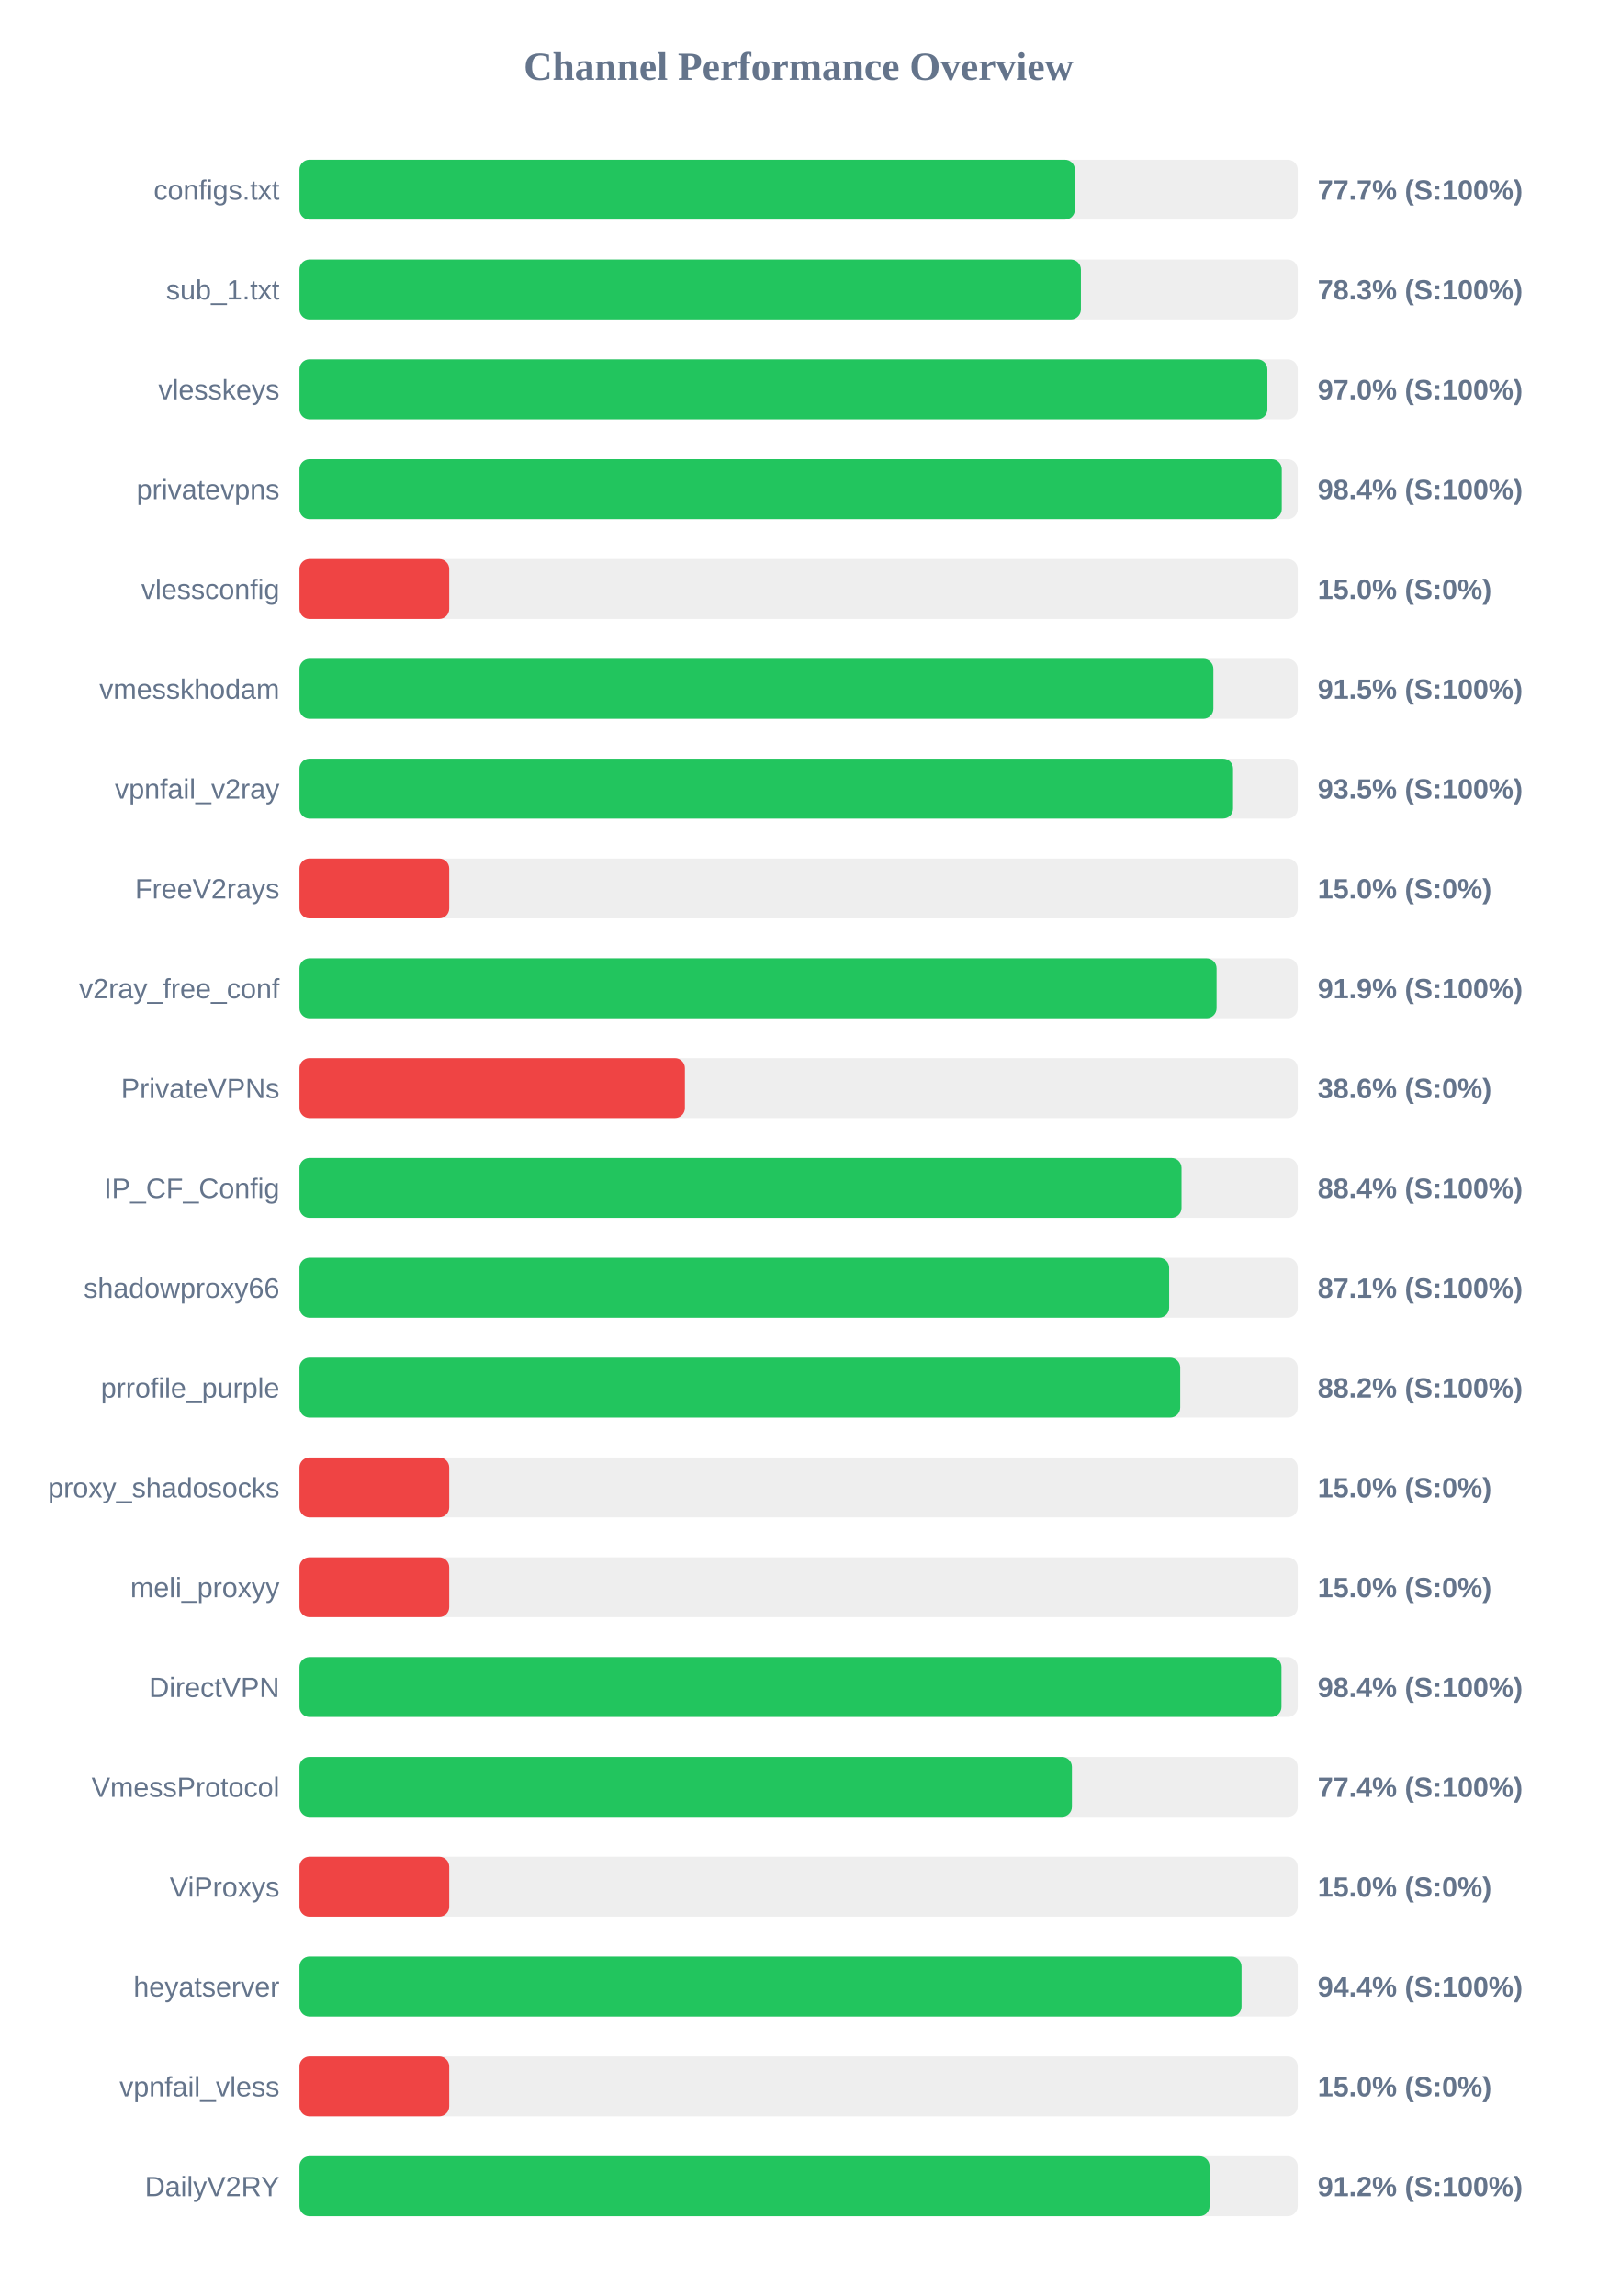
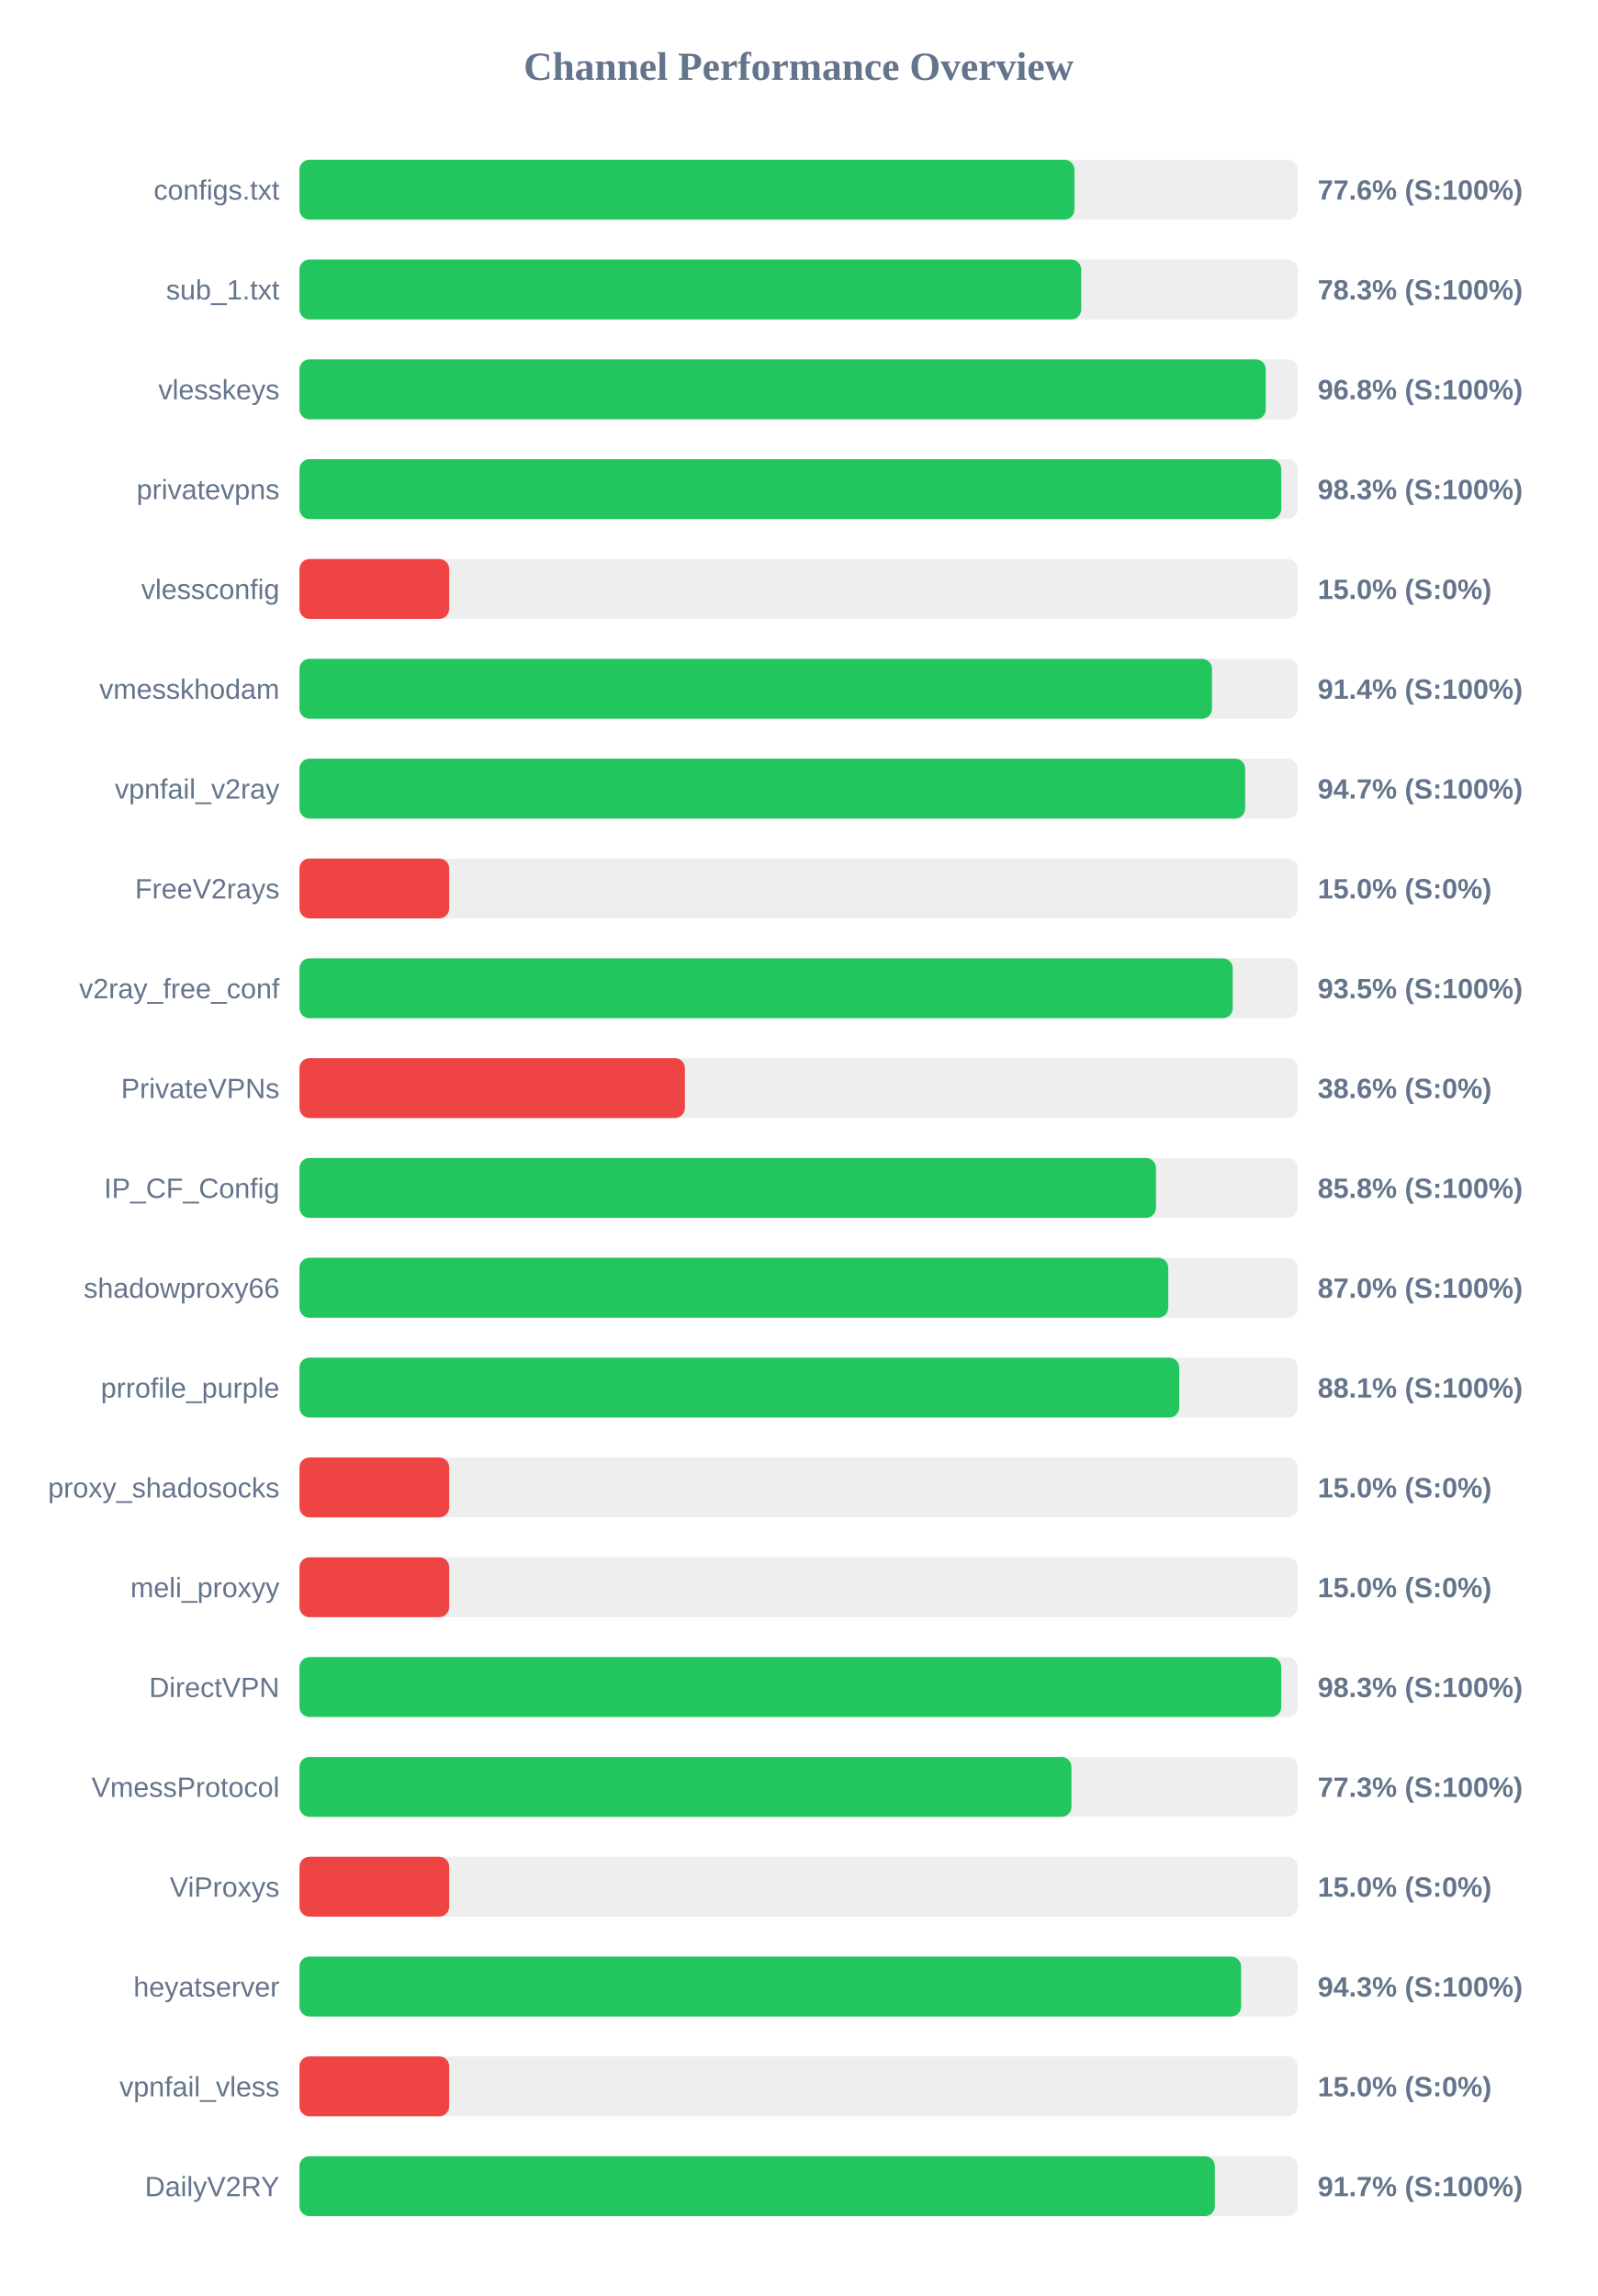
<svg xmlns="http://www.w3.org/2000/svg" width="800" height="1150" version="1.1">
  <style>
        .row { font: 14px Arial; fill: #64748b; }
        .score { font: bold 14px Arial; fill: #64748b; }
    </style>
  <text x="400" y="40" text-anchor="middle" font-size="20px" font-weight="bold" fill="#64748b">Channel Performance Overview</text>
  <rect x="150" y="80" width="500" height="30" fill="#eee" rx="5" />
-   <rect x="150" y="80" width="388.4" height="30" fill="#22c55e" rx="5" />
+   <rect x="150" y="80" width="388.15" height="30" fill="#22c55e" rx="5" />
  <text x="140" y="100" text-anchor="end" class="row">configs.txt</text>
-   <text x="660" y="100" text-anchor="start" class="score">77.7% (S:100%)</text>
+   <text x="660" y="100" text-anchor="start" class="score">77.6% (S:100%)</text>
  <rect x="150" y="130" width="500" height="30" fill="#eee" rx="5" />
-   <rect x="150" y="130" width="391.4" height="30" fill="#22c55e" rx="5" />
+   <rect x="150" y="130" width="391.55" height="30" fill="#22c55e" rx="5" />
  <text x="140" y="150" text-anchor="end" class="row">sub_1.txt</text>
  <text x="660" y="150" text-anchor="start" class="score">78.3% (S:100%)</text>
  <rect x="150" y="180" width="500" height="30" fill="#eee" rx="5" />
-   <rect x="150" y="180" width="484.8" height="30" fill="#22c55e" rx="5" />
+   <rect x="150" y="180" width="484.0" height="30" fill="#22c55e" rx="5" />
  <text x="140" y="200" text-anchor="end" class="row">vlesskeys</text>
-   <text x="660" y="200" text-anchor="start" class="score">97.0% (S:100%)</text>
+   <text x="660" y="200" text-anchor="start" class="score">96.8% (S:100%)</text>
  <rect x="150" y="230" width="500" height="30" fill="#eee" rx="5" />
-   <rect x="150" y="230" width="492.0" height="30" fill="#22c55e" rx="5" />
+   <rect x="150" y="230" width="491.75" height="30" fill="#22c55e" rx="5" />
  <text x="140" y="250" text-anchor="end" class="row">privatevpns</text>
-   <text x="660" y="250" text-anchor="start" class="score">98.4% (S:100%)</text>
+   <text x="660" y="250" text-anchor="start" class="score">98.3% (S:100%)</text>
  <rect x="150" y="280" width="500" height="30" fill="#eee" rx="5" />
  <rect x="150" y="280" width="75.0" height="30" fill="#ef4444" rx="5" />
  <text x="140" y="300" text-anchor="end" class="row">vlessconfig</text>
  <text x="660" y="300" text-anchor="start" class="score">15.0% (S:0%)</text>
  <rect x="150" y="330" width="500" height="30" fill="#eee" rx="5" />
-   <rect x="150" y="330" width="457.75" height="30" fill="#22c55e" rx="5" />
+   <rect x="150" y="330" width="457.05" height="30" fill="#22c55e" rx="5" />
  <text x="140" y="350" text-anchor="end" class="row">vmesskhodam</text>
-   <text x="660" y="350" text-anchor="start" class="score">91.5% (S:100%)</text>
+   <text x="660" y="350" text-anchor="start" class="score">91.4% (S:100%)</text>
  <rect x="150" y="380" width="500" height="30" fill="#eee" rx="5" />
-   <rect x="150" y="380" width="467.6" height="30" fill="#22c55e" rx="5" />
+   <rect x="150" y="380" width="473.65" height="30" fill="#22c55e" rx="5" />
  <text x="140" y="400" text-anchor="end" class="row">vpnfail_v2ray</text>
-   <text x="660" y="400" text-anchor="start" class="score">93.5% (S:100%)</text>
+   <text x="660" y="400" text-anchor="start" class="score">94.7% (S:100%)</text>
  <rect x="150" y="430" width="500" height="30" fill="#eee" rx="5" />
  <rect x="150" y="430" width="75.0" height="30" fill="#ef4444" rx="5" />
  <text x="140" y="450" text-anchor="end" class="row">FreeV2rays</text>
  <text x="660" y="450" text-anchor="start" class="score">15.0% (S:0%)</text>
  <rect x="150" y="480" width="500" height="30" fill="#eee" rx="5" />
-   <rect x="150" y="480" width="459.35" height="30" fill="#22c55e" rx="5" />
+   <rect x="150" y="480" width="467.45" height="30" fill="#22c55e" rx="5" />
  <text x="140" y="500" text-anchor="end" class="row">v2ray_free_conf</text>
-   <text x="660" y="500" text-anchor="start" class="score">91.9% (S:100%)</text>
+   <text x="660" y="500" text-anchor="start" class="score">93.5% (S:100%)</text>
  <rect x="150" y="530" width="500" height="30" fill="#eee" rx="5" />
  <rect x="150" y="530" width="193.05" height="30" fill="#ef4444" rx="5" />
  <text x="140" y="550" text-anchor="end" class="row">PrivateVPNs</text>
  <text x="660" y="550" text-anchor="start" class="score">38.6% (S:0%)</text>
  <rect x="150" y="580" width="500" height="30" fill="#eee" rx="5" />
-   <rect x="150" y="580" width="441.8" height="30" fill="#22c55e" rx="5" />
+   <rect x="150" y="580" width="429.0" height="30" fill="#22c55e" rx="5" />
  <text x="140" y="600" text-anchor="end" class="row">IP_CF_Config</text>
-   <text x="660" y="600" text-anchor="start" class="score">88.4% (S:100%)</text>
+   <text x="660" y="600" text-anchor="start" class="score">85.8% (S:100%)</text>
  <rect x="150" y="630" width="500" height="30" fill="#eee" rx="5" />
-   <rect x="150" y="630" width="435.6" height="30" fill="#22c55e" rx="5" />
+   <rect x="150" y="630" width="435.15" height="30" fill="#22c55e" rx="5" />
  <text x="140" y="650" text-anchor="end" class="row">shadowproxy66</text>
-   <text x="660" y="650" text-anchor="start" class="score">87.1% (S:100%)</text>
+   <text x="660" y="650" text-anchor="start" class="score">87.0% (S:100%)</text>
  <rect x="150" y="680" width="500" height="30" fill="#eee" rx="5" />
-   <rect x="150" y="680" width="441.15" height="30" fill="#22c55e" rx="5" />
+   <rect x="150" y="680" width="440.65" height="30" fill="#22c55e" rx="5" />
  <text x="140" y="700" text-anchor="end" class="row">prrofile_purple</text>
-   <text x="660" y="700" text-anchor="start" class="score">88.2% (S:100%)</text>
+   <text x="660" y="700" text-anchor="start" class="score">88.1% (S:100%)</text>
  <rect x="150" y="730" width="500" height="30" fill="#eee" rx="5" />
  <rect x="150" y="730" width="75.0" height="30" fill="#ef4444" rx="5" />
  <text x="140" y="750" text-anchor="end" class="row">proxy_shadosocks</text>
  <text x="660" y="750" text-anchor="start" class="score">15.0% (S:0%)</text>
  <rect x="150" y="780" width="500" height="30" fill="#eee" rx="5" />
  <rect x="150" y="780" width="75.0" height="30" fill="#ef4444" rx="5" />
  <text x="140" y="800" text-anchor="end" class="row">meli_proxyy</text>
  <text x="660" y="800" text-anchor="start" class="score">15.0% (S:0%)</text>
  <rect x="150" y="830" width="500" height="30" fill="#eee" rx="5" />
-   <rect x="150" y="830" width="491.85" height="30" fill="#22c55e" rx="5" />
+   <rect x="150" y="830" width="491.75" height="30" fill="#22c55e" rx="5" />
  <text x="140" y="850" text-anchor="end" class="row">DirectVPN</text>
-   <text x="660" y="850" text-anchor="start" class="score">98.4% (S:100%)</text>
+   <text x="660" y="850" text-anchor="start" class="score">98.3% (S:100%)</text>
  <rect x="150" y="880" width="500" height="30" fill="#eee" rx="5" />
-   <rect x="150" y="880" width="386.9" height="30" fill="#22c55e" rx="5" />
+   <rect x="150" y="880" width="386.65" height="30" fill="#22c55e" rx="5" />
  <text x="140" y="900" text-anchor="end" class="row">VmessProtocol</text>
-   <text x="660" y="900" text-anchor="start" class="score">77.4% (S:100%)</text>
+   <text x="660" y="900" text-anchor="start" class="score">77.3% (S:100%)</text>
  <rect x="150" y="930" width="500" height="30" fill="#eee" rx="5" />
  <rect x="150" y="930" width="75.0" height="30" fill="#ef4444" rx="5" />
  <text x="140" y="950" text-anchor="end" class="row">ViProxys</text>
  <text x="660" y="950" text-anchor="start" class="score">15.0% (S:0%)</text>
  <rect x="150" y="980" width="500" height="30" fill="#eee" rx="5" />
-   <rect x="150" y="980" width="471.85" height="30" fill="#22c55e" rx="5" />
+   <rect x="150" y="980" width="471.65" height="30" fill="#22c55e" rx="5" />
  <text x="140" y="1000" text-anchor="end" class="row">heyatserver</text>
-   <text x="660" y="1000" text-anchor="start" class="score">94.4% (S:100%)</text>
+   <text x="660" y="1000" text-anchor="start" class="score">94.3% (S:100%)</text>
  <rect x="150" y="1030" width="500" height="30" fill="#eee" rx="5" />
  <rect x="150" y="1030" width="75.0" height="30" fill="#ef4444" rx="5" />
  <text x="140" y="1050" text-anchor="end" class="row">vpnfail_vless</text>
  <text x="660" y="1050" text-anchor="start" class="score">15.0% (S:0%)</text>
  <rect x="150" y="1080" width="500" height="30" fill="#eee" rx="5" />
-   <rect x="150" y="1080" width="455.85" height="30" fill="#22c55e" rx="5" />
+   <rect x="150" y="1080" width="458.5" height="30" fill="#22c55e" rx="5" />
  <text x="140" y="1100" text-anchor="end" class="row">DailyV2RY</text>
-   <text x="660" y="1100" text-anchor="start" class="score">91.2% (S:100%)</text>
+   <text x="660" y="1100" text-anchor="start" class="score">91.7% (S:100%)</text>
</svg>
